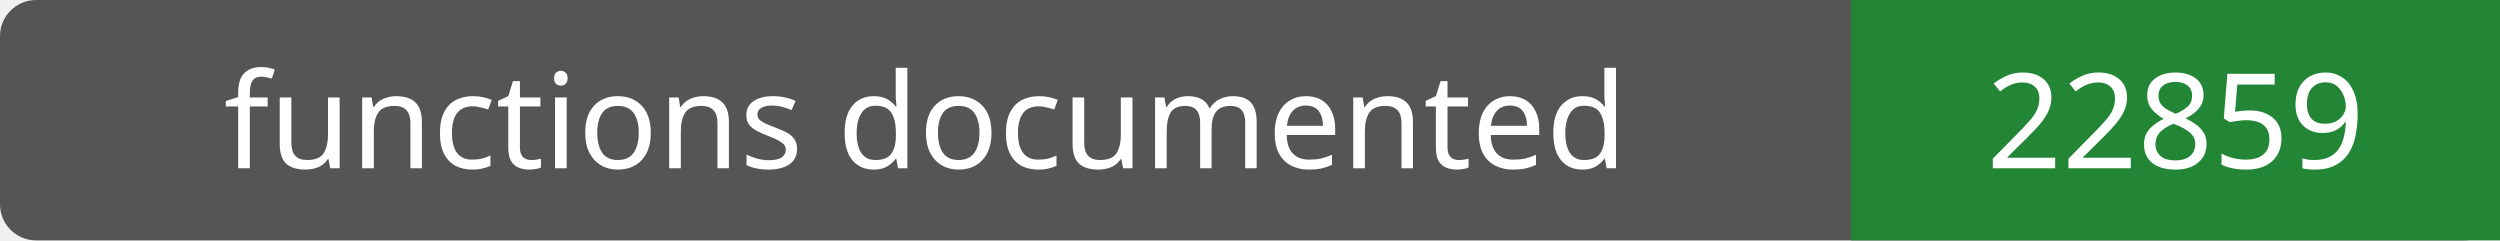
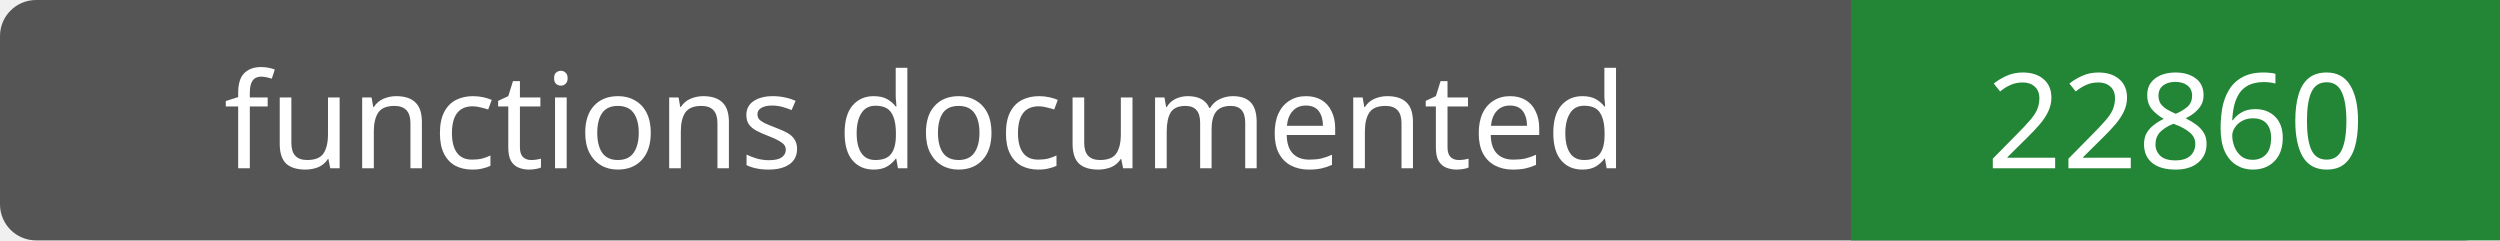
- <svg xmlns="http://www.w3.org/2000/svg" width="208" height="20" role="img" aria-label="functions documented: 22859">
+ <svg xmlns="http://www.w3.org/2000/svg" width="208" height="20" role="img" aria-label="functions documented: 22860">
  <rect width="208" height="20" rx="3" fill="#555" />
  <path fill="#238636" d="M154 0h54v20H154z" />
  <g fill="#fff" text-anchor="middle" font-family="Verdana,sans-serif" font-size="11">
    <text x="77.0" y="14">functions documented</text>
-     <text x="181.0" y="14">22859</text>
+     <text x="181.0" y="14">22860</text>
  </g>
</svg>
